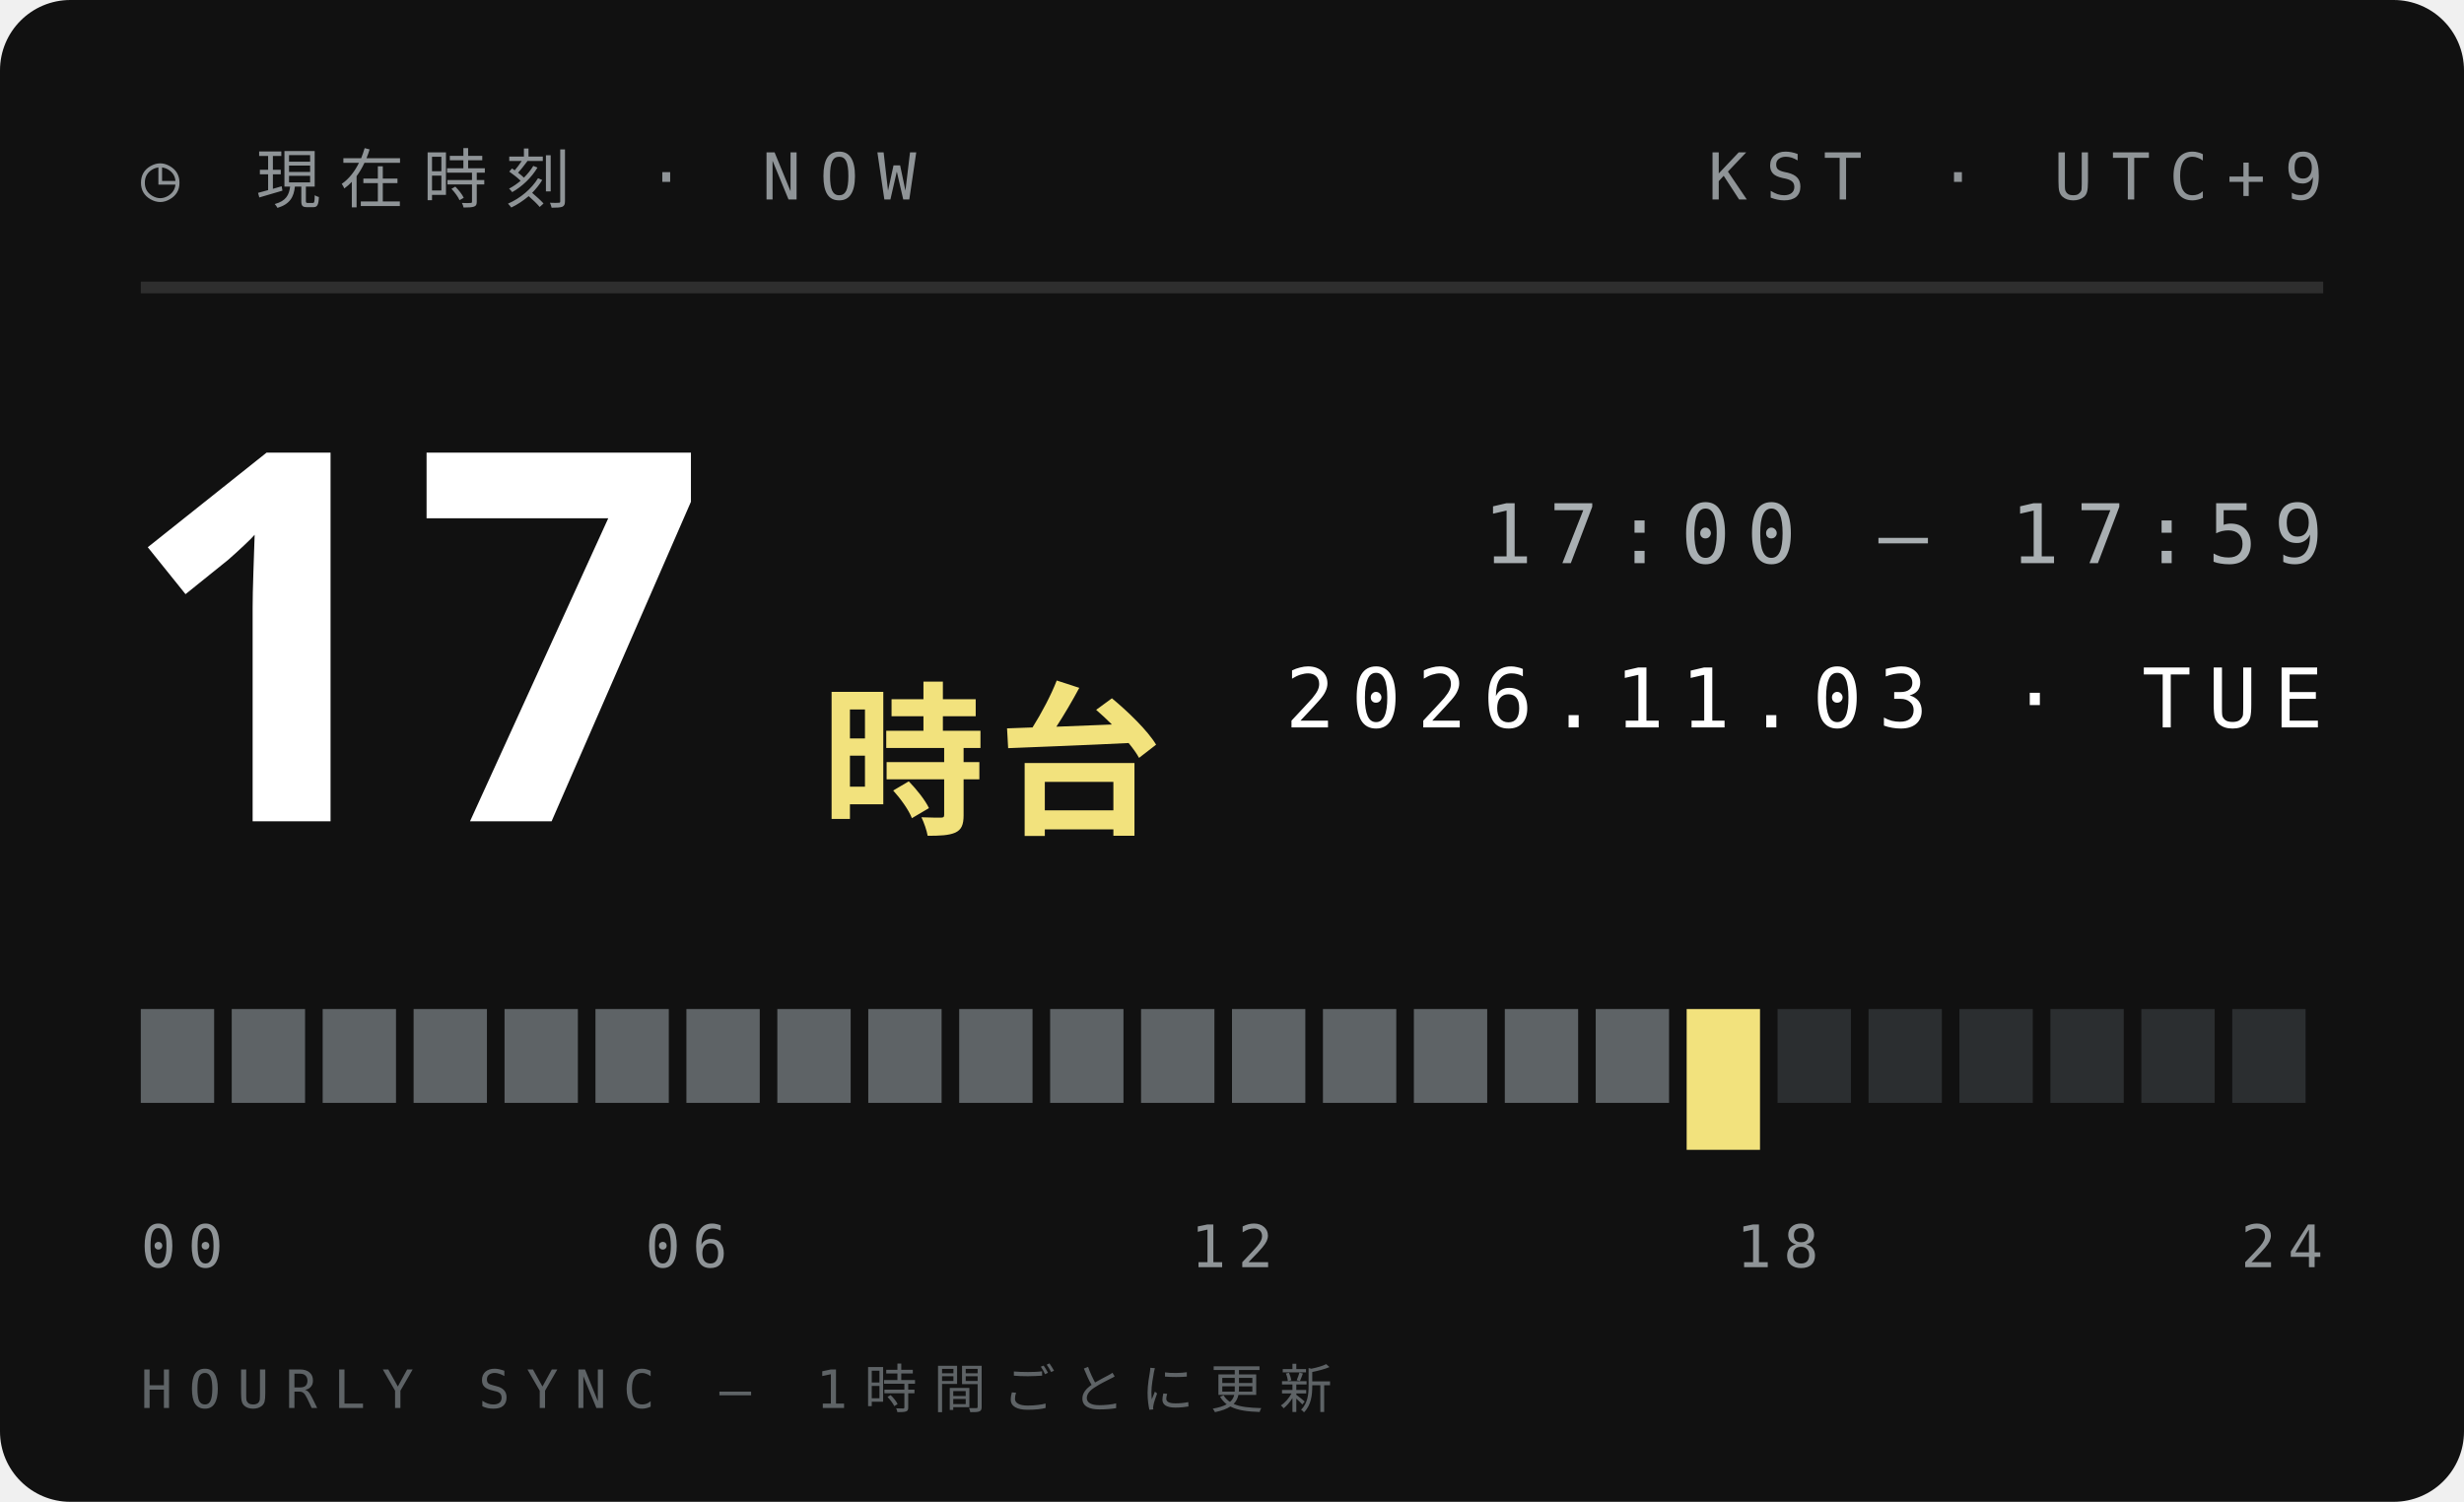
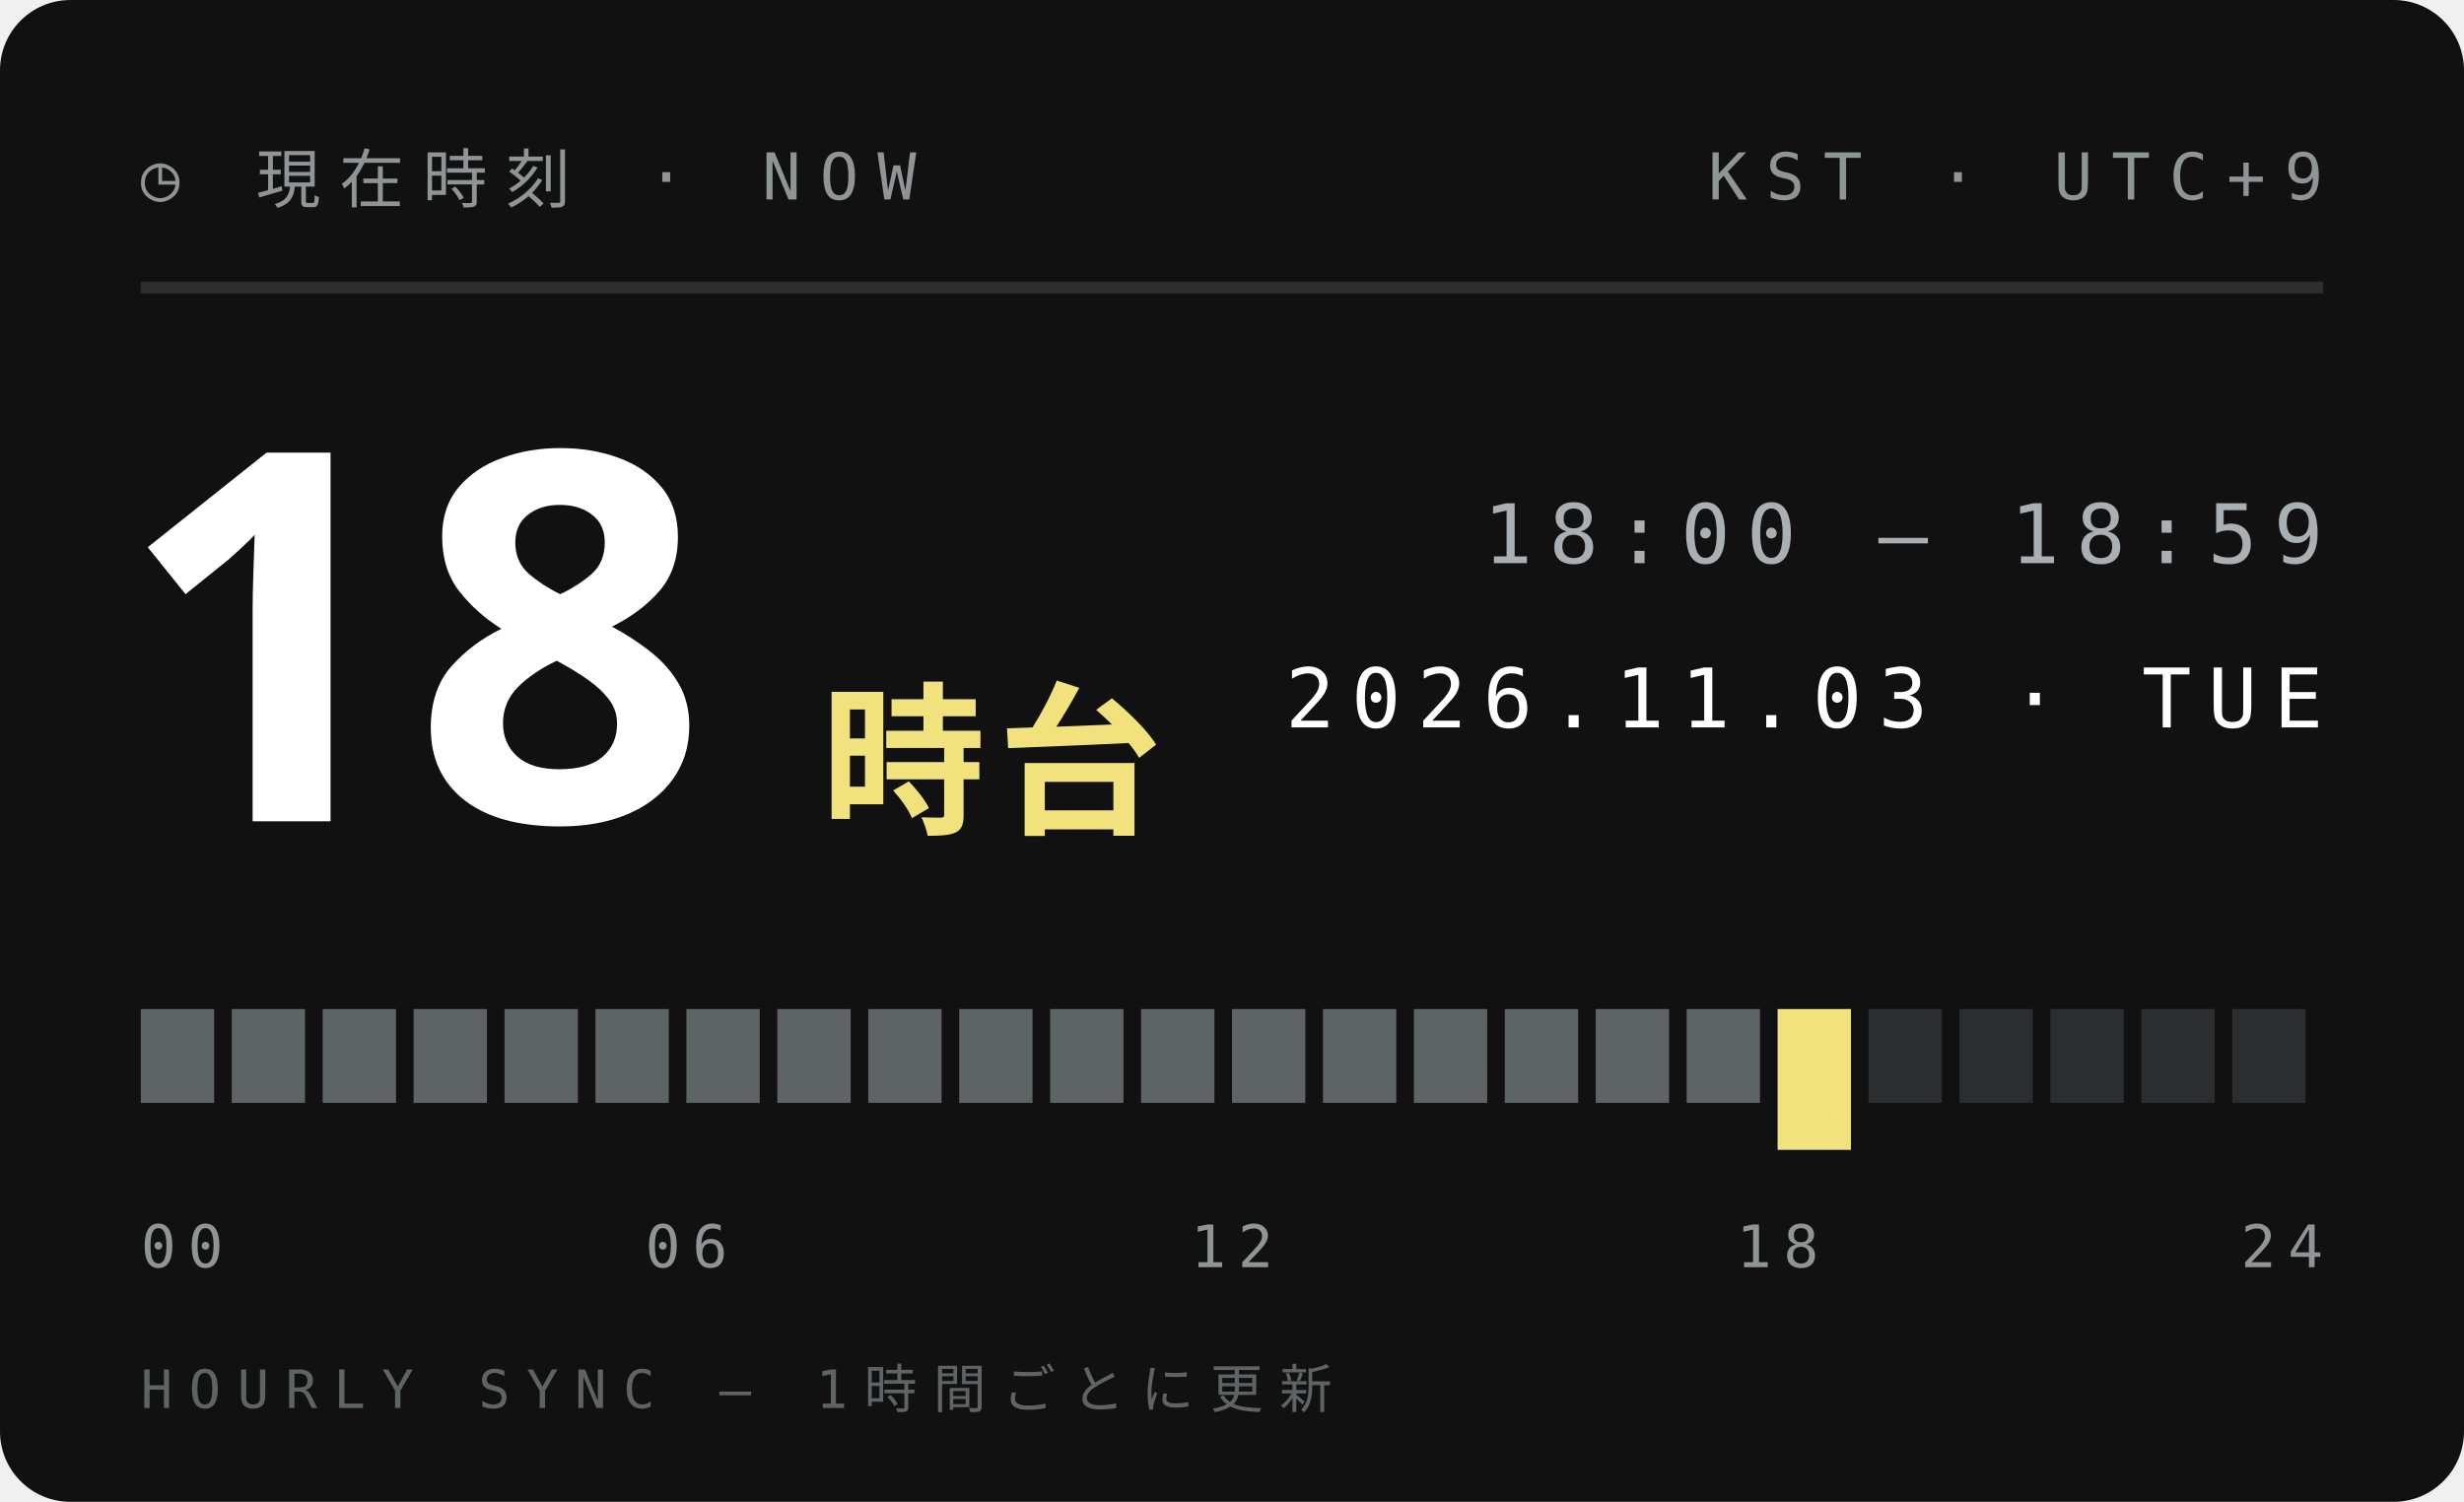
<svg xmlns="http://www.w3.org/2000/svg" width="210" height="128">
  <style>text{font:400 6.5px 'IBM Plex Mono',Menlo,monospace;letter-spacing:1.2px;fill:#5E6366}.s{font-size:5.5px}.v{font-weight:600;font-size:9px;fill:#111;letter-spacing:0}.b{font:900 20px 'Arial Black',sans-serif;fill:#111;letter-spacing:0}.j{font:800 11px 'Hiragino Sans','Noto Sans JP',sans-serif;fill:#111;letter-spacing:2px}</style>
  <rect width="210" height="128" rx="6" fill="#111" />
  <text x="12" y="17" style="font-size:5.5px;letter-spacing:1.6px;fill:#8F9497">◷ 現在時刻 · NOW</text>
  <text x="198" y="17" text-anchor="end" style="font-size:5.5px;letter-spacing:1.6px;fill:#8F9497">KST · UTC+9</text>
  <path d="M12 24.5H198" stroke="#ffffff1f" />
-   <text class="b" x="10" y="70" style="font-size:44px;fill:#fff">17</text>
+   <text class="b" x="10" y="70" style="font-size:44px;fill:#fff">18</text>
  <text class="j" x="70" y="70" style="font-size:14px;letter-spacing:1px;fill:#F2E27D">時台</text>
-   <text x="198" y="48" text-anchor="end" style="font-size:7px;letter-spacing:1.4px;fill:#A9AFB2">17:00 — 17:59</text>
+   <text x="198" y="48" text-anchor="end" style="font-size:7px;letter-spacing:1.4px;fill:#A9AFB2">18:00 — 18:59</text>
  <text x="198" y="62" text-anchor="end" style="font-size:7px;letter-spacing:1.4px;fill:#fff">2026.11.03 · TUE</text>
  <rect x="12.00" y="86" width="6.25" height="8" fill="#5E6366" />
  <rect x="19.75" y="86" width="6.25" height="8" fill="#5E6366" />
  <rect x="27.50" y="86" width="6.25" height="8" fill="#5E6366" />
  <rect x="35.25" y="86" width="6.25" height="8" fill="#5E6366" />
  <rect x="43.00" y="86" width="6.25" height="8" fill="#5E6366" />
  <rect x="50.75" y="86" width="6.25" height="8" fill="#5E6366" />
  <rect x="58.50" y="86" width="6.25" height="8" fill="#5E6366" />
  <rect x="66.25" y="86" width="6.25" height="8" fill="#5E6366" />
  <rect x="74.00" y="86" width="6.25" height="8" fill="#5E6366" />
  <rect x="81.75" y="86" width="6.25" height="8" fill="#5E6366" />
  <rect x="89.50" y="86" width="6.25" height="8" fill="#5E6366" />
  <rect x="97.25" y="86" width="6.25" height="8" fill="#5E6366" />
  <rect x="105.00" y="86" width="6.25" height="8" fill="#5E6366" />
  <rect x="112.75" y="86" width="6.25" height="8" fill="#5E6366" />
  <rect x="120.50" y="86" width="6.25" height="8" fill="#5E6366" />
  <rect x="128.25" y="86" width="6.25" height="8" fill="#5E6366" />
  <rect x="136.00" y="86" width="6.25" height="8" fill="#5E6366" />
-   <rect x="143.75" y="86" width="6.25" height="12" fill="#F2E27D" />
-   <rect x="151.50" y="86" width="6.25" height="8" fill="#2B2E30" />
+   <rect x="143.75" y="86" width="6.25" height="8" fill="#5E6366" />
+   <rect x="151.50" y="86" width="6.25" height="12" fill="#F2E27D" />
  <rect x="159.25" y="86" width="6.25" height="8" fill="#2B2E30" />
  <rect x="167.00" y="86" width="6.25" height="8" fill="#2B2E30" />
  <rect x="174.75" y="86" width="6.25" height="8" fill="#2B2E30" />
  <rect x="182.50" y="86" width="6.25" height="8" fill="#2B2E30" />
  <rect x="190.25" y="86" width="6.25" height="8" fill="#2B2E30" />
  <text x="12.0" y="108" text-anchor="start" style="font-size:5px;letter-spacing:1px;fill:#8F9497">00</text>
  <text x="58.5" y="108" text-anchor="middle" style="font-size:5px;letter-spacing:1px;fill:#8F9497">06</text>
  <text x="105.0" y="108" text-anchor="middle" style="font-size:5px;letter-spacing:1px;fill:#8F9497">12</text>
  <text x="151.5" y="108" text-anchor="middle" style="font-size:5px;letter-spacing:1px;fill:#8F9497">18</text>
  <text x="198.0" y="108" text-anchor="end" style="font-size:5px;letter-spacing:1px;fill:#8F9497">24</text>
  <text x="12" y="120" style="font-size:4.5px;letter-spacing:1.4px;fill:#5E6366">HOURLY SYNC — 1時間ごとに更新</text>
</svg>
